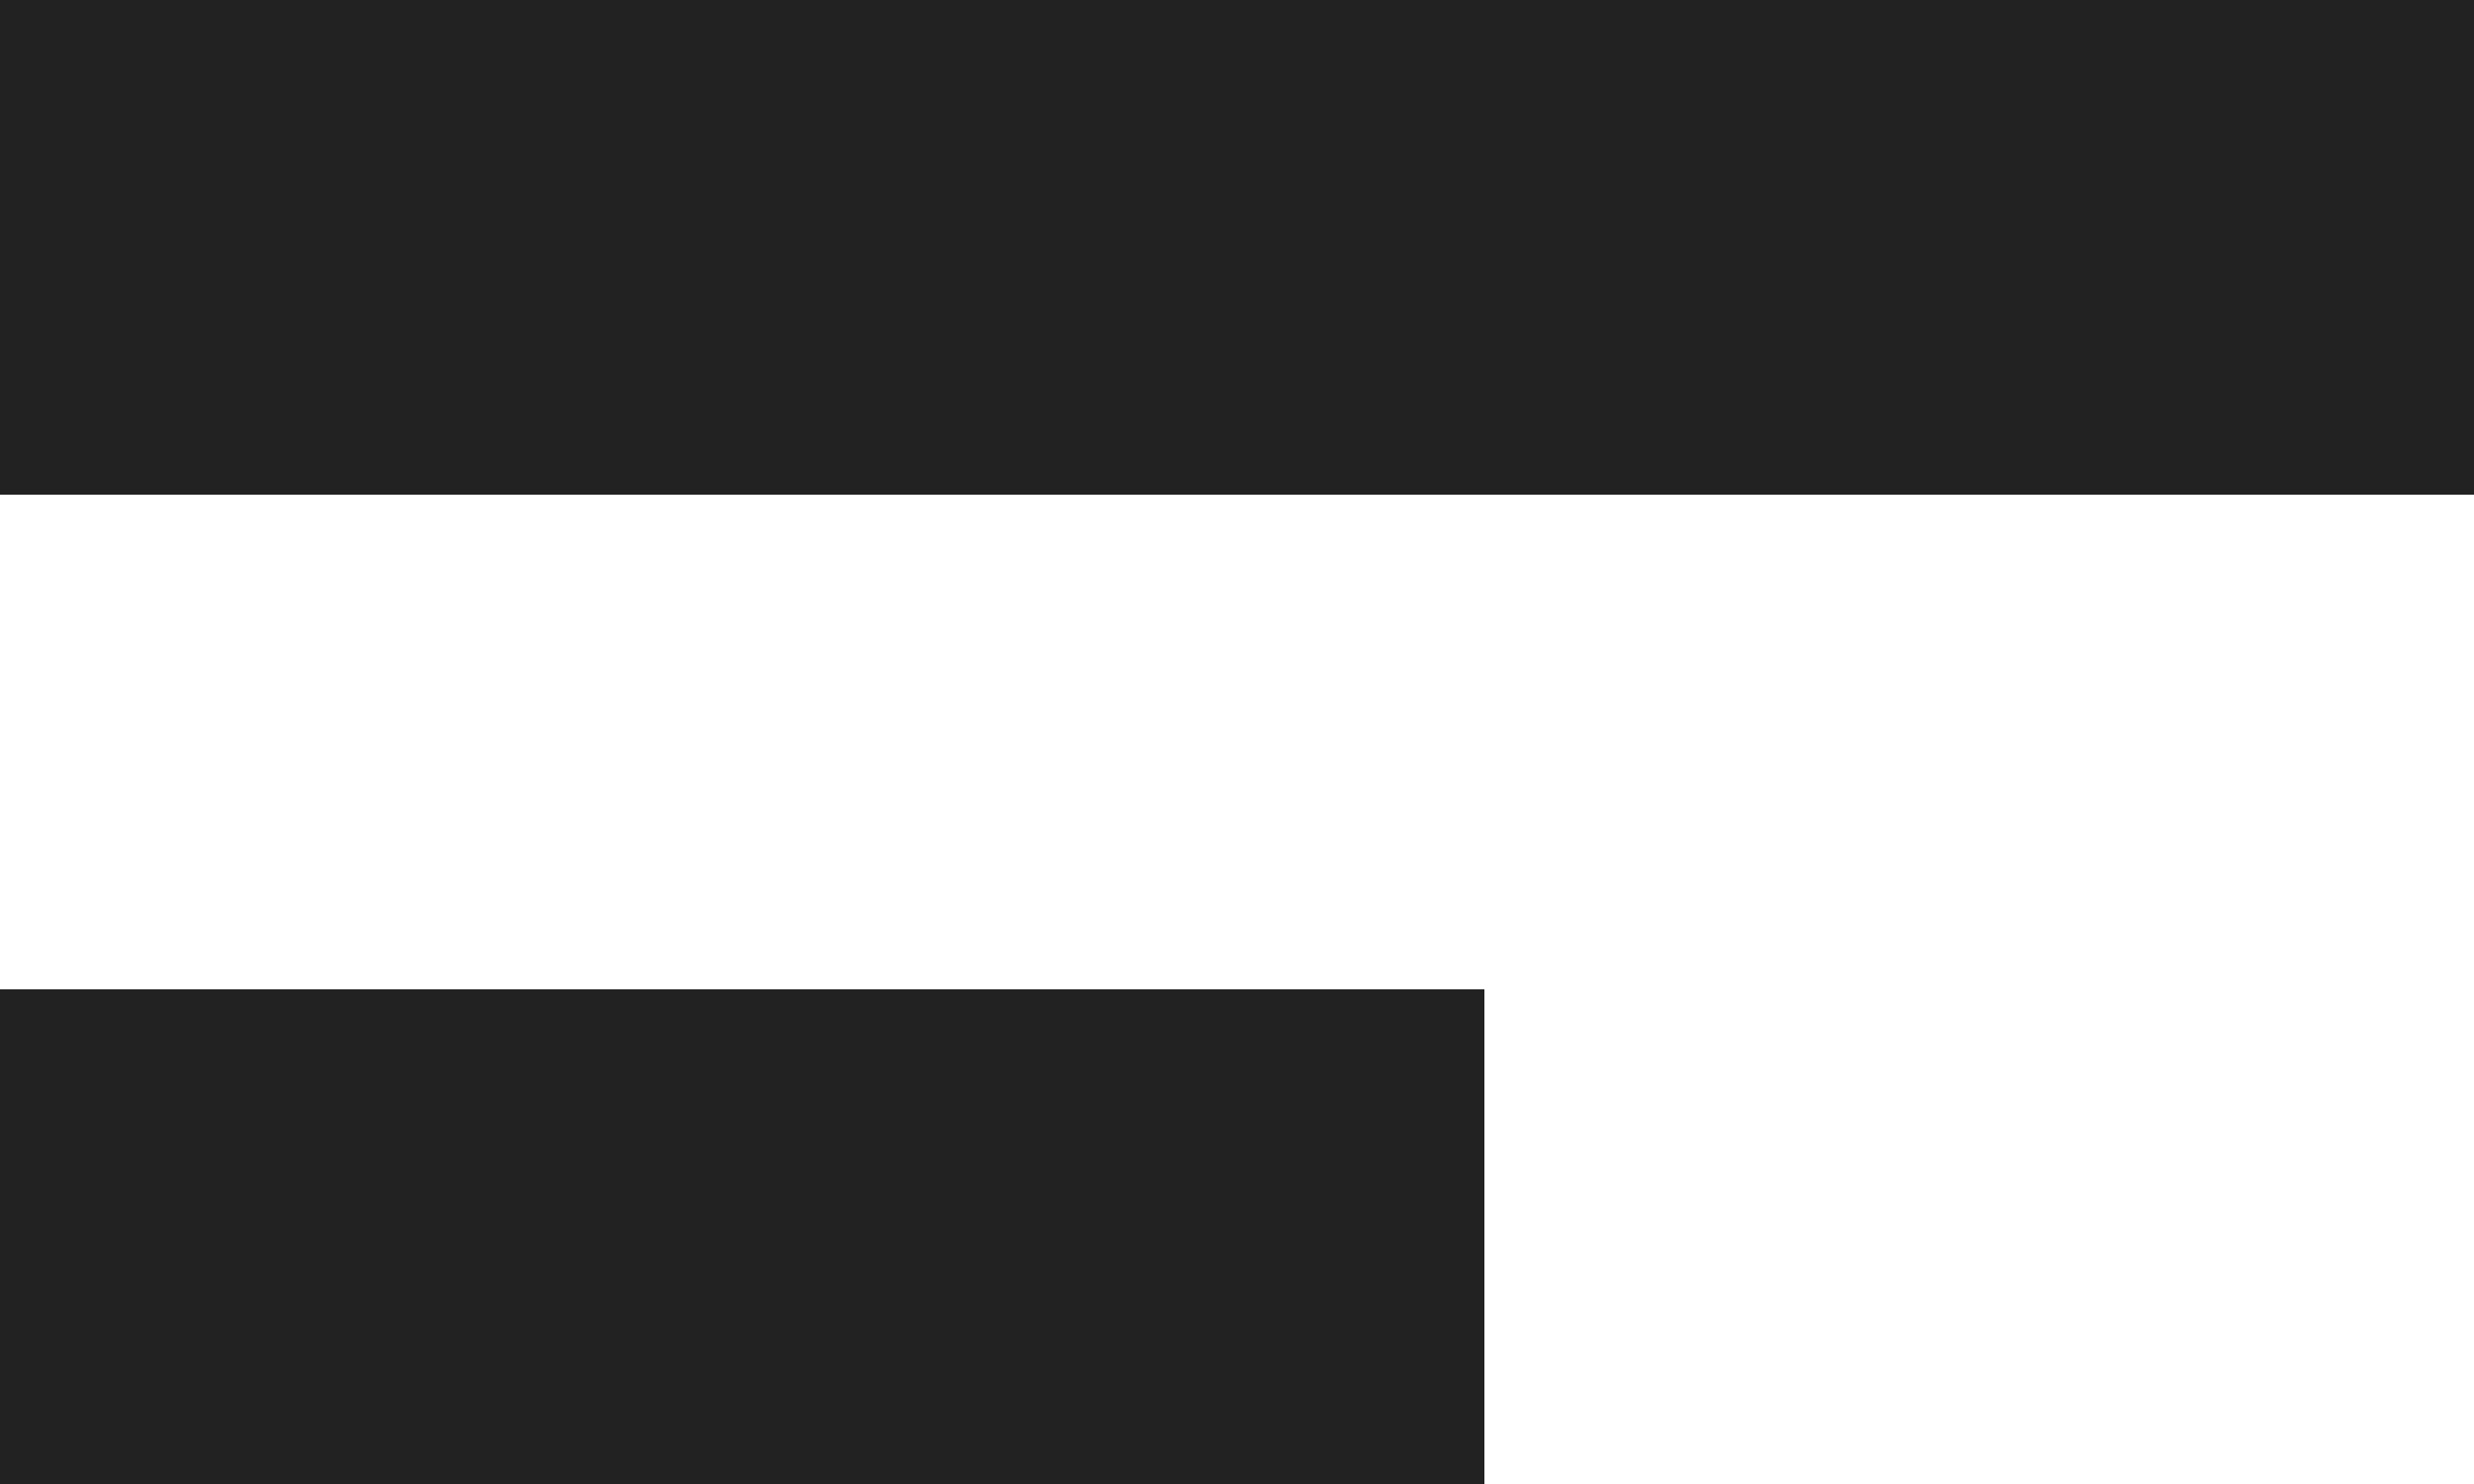
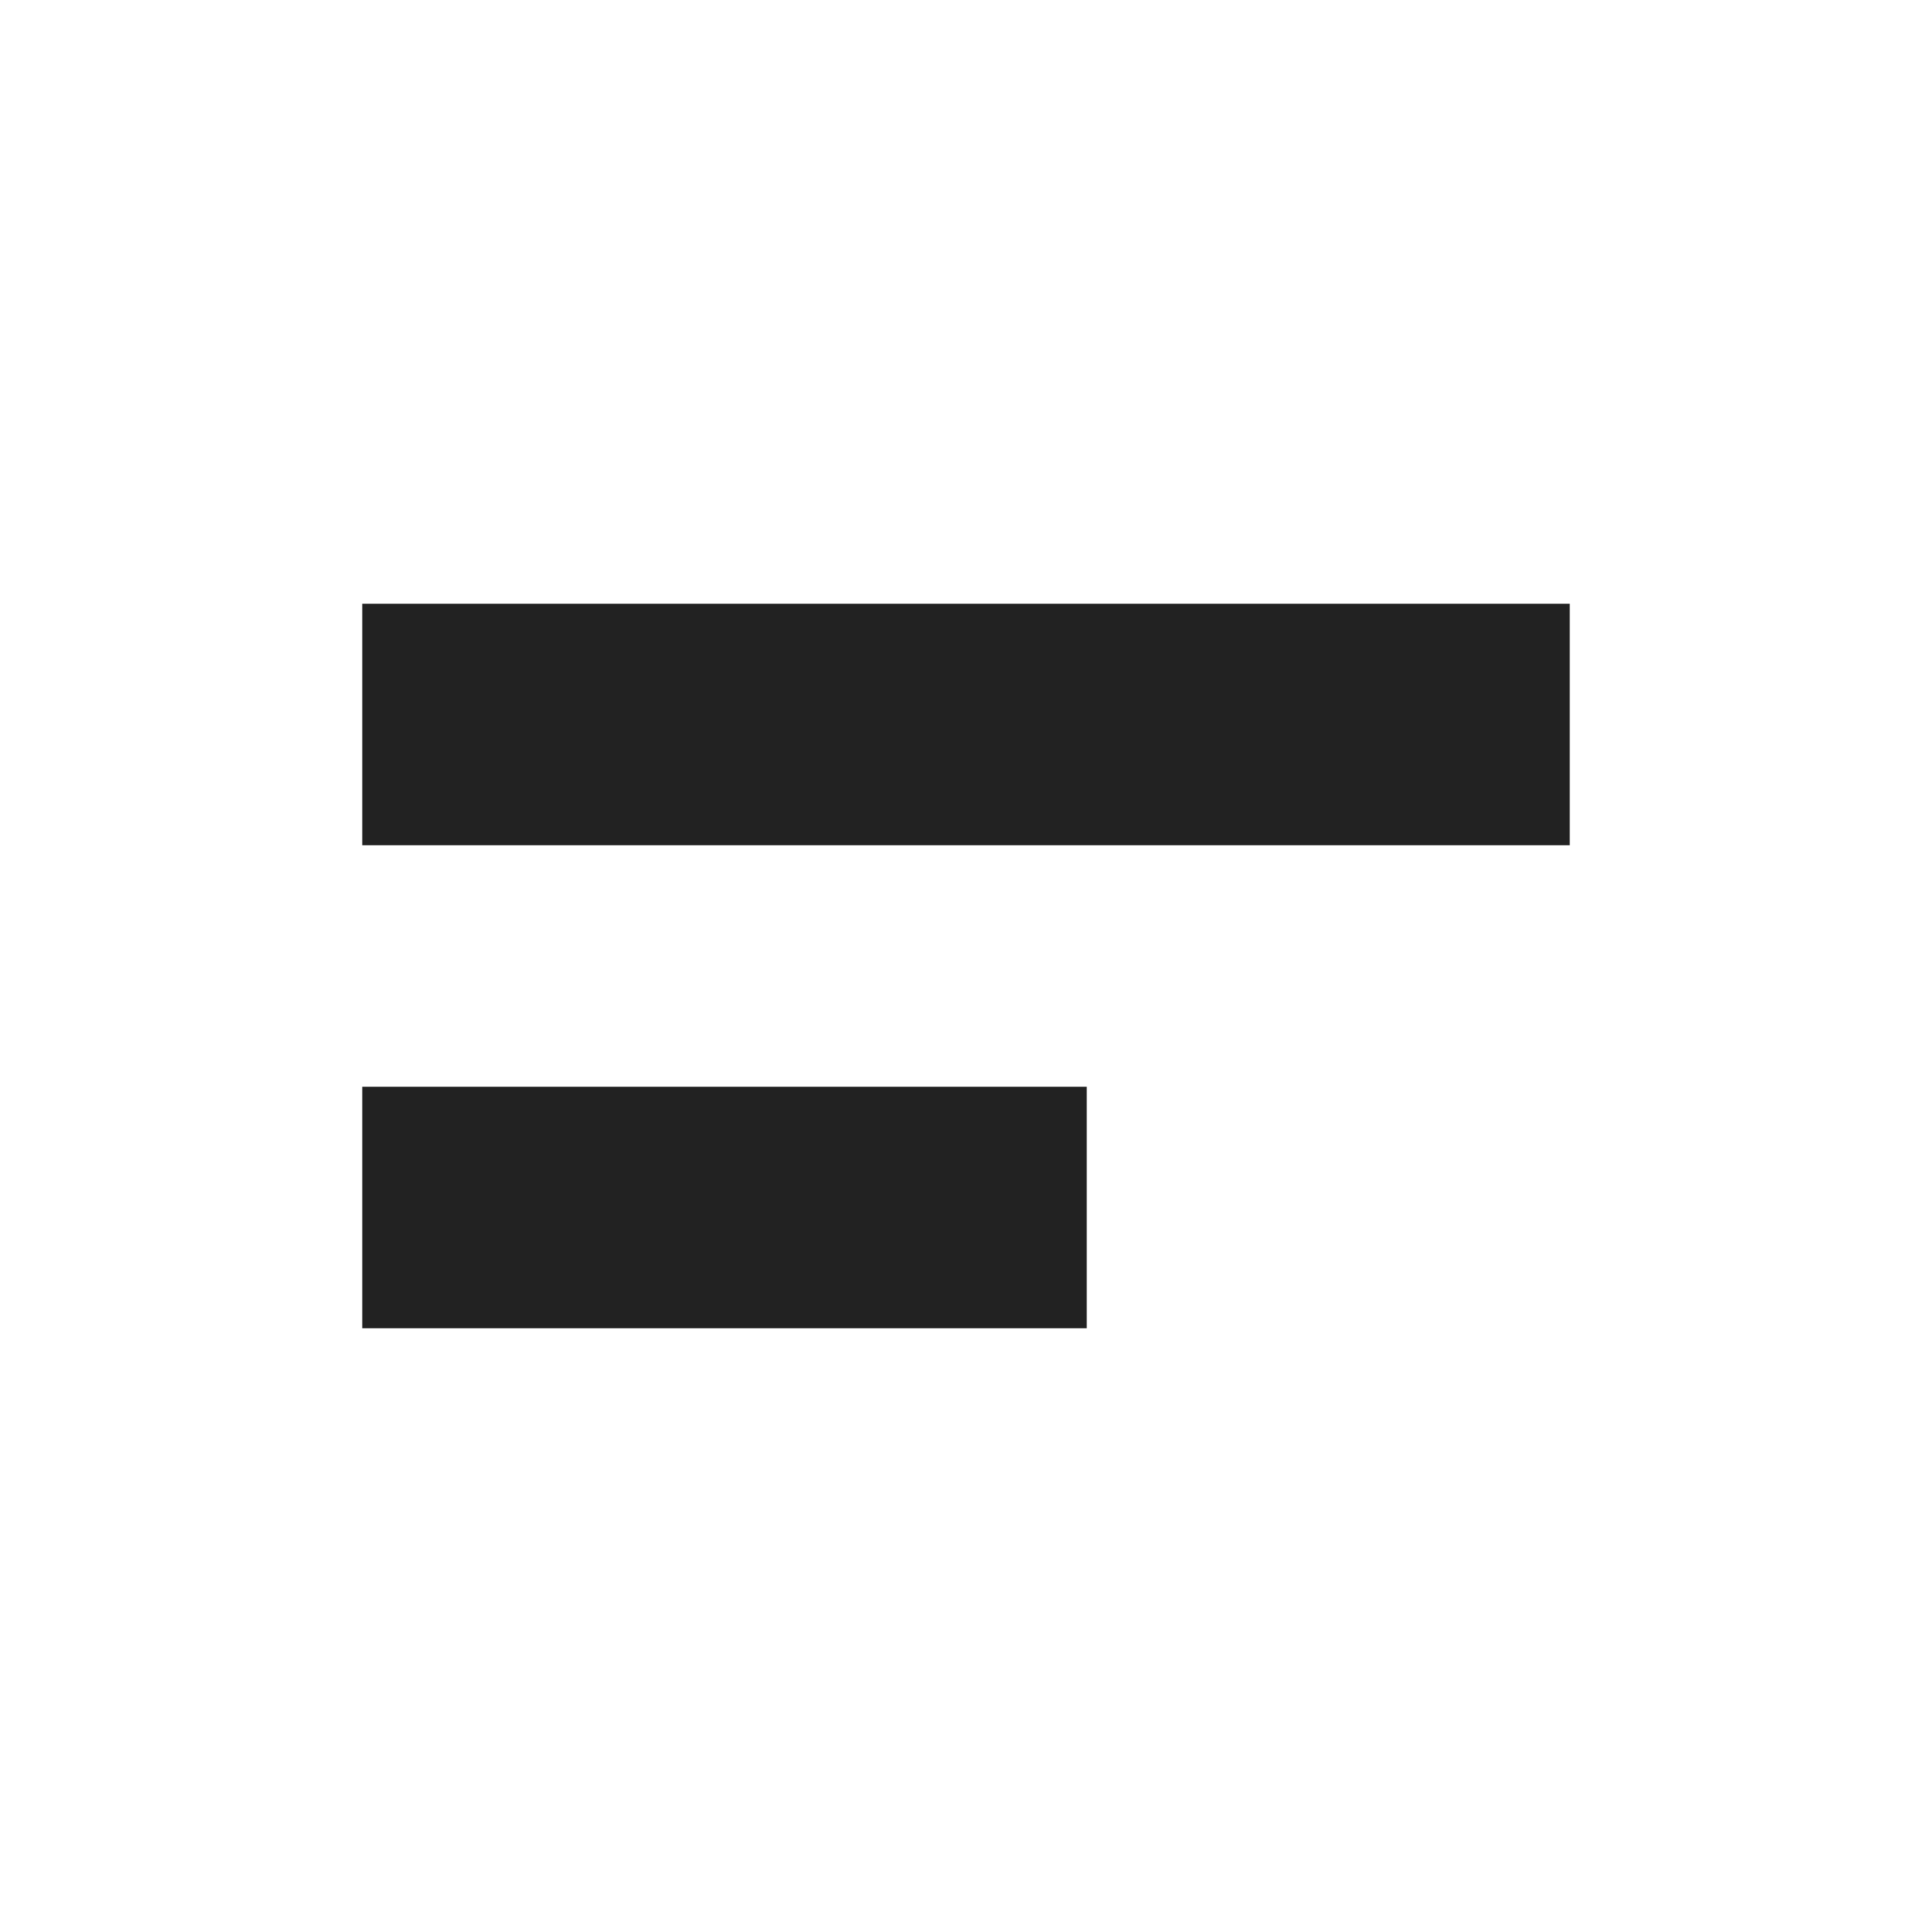
- <svg xmlns="http://www.w3.org/2000/svg" width="10" height="6" viewBox="0 0 10 6">
-   <path d="M0 1h10M0 5h6" fill="none" stroke="#222" stroke-width="2" />
+ <svg xmlns="http://www.w3.org/2000/svg" width="16" height="16" viewBox="0 0 16 16">
+   <g fill="none" fill-rule="evenodd" stroke="#222222" stroke-width="2">
+     <path d="M3 6L13 6M3 10L9 10" />
+   </g>
</svg>
